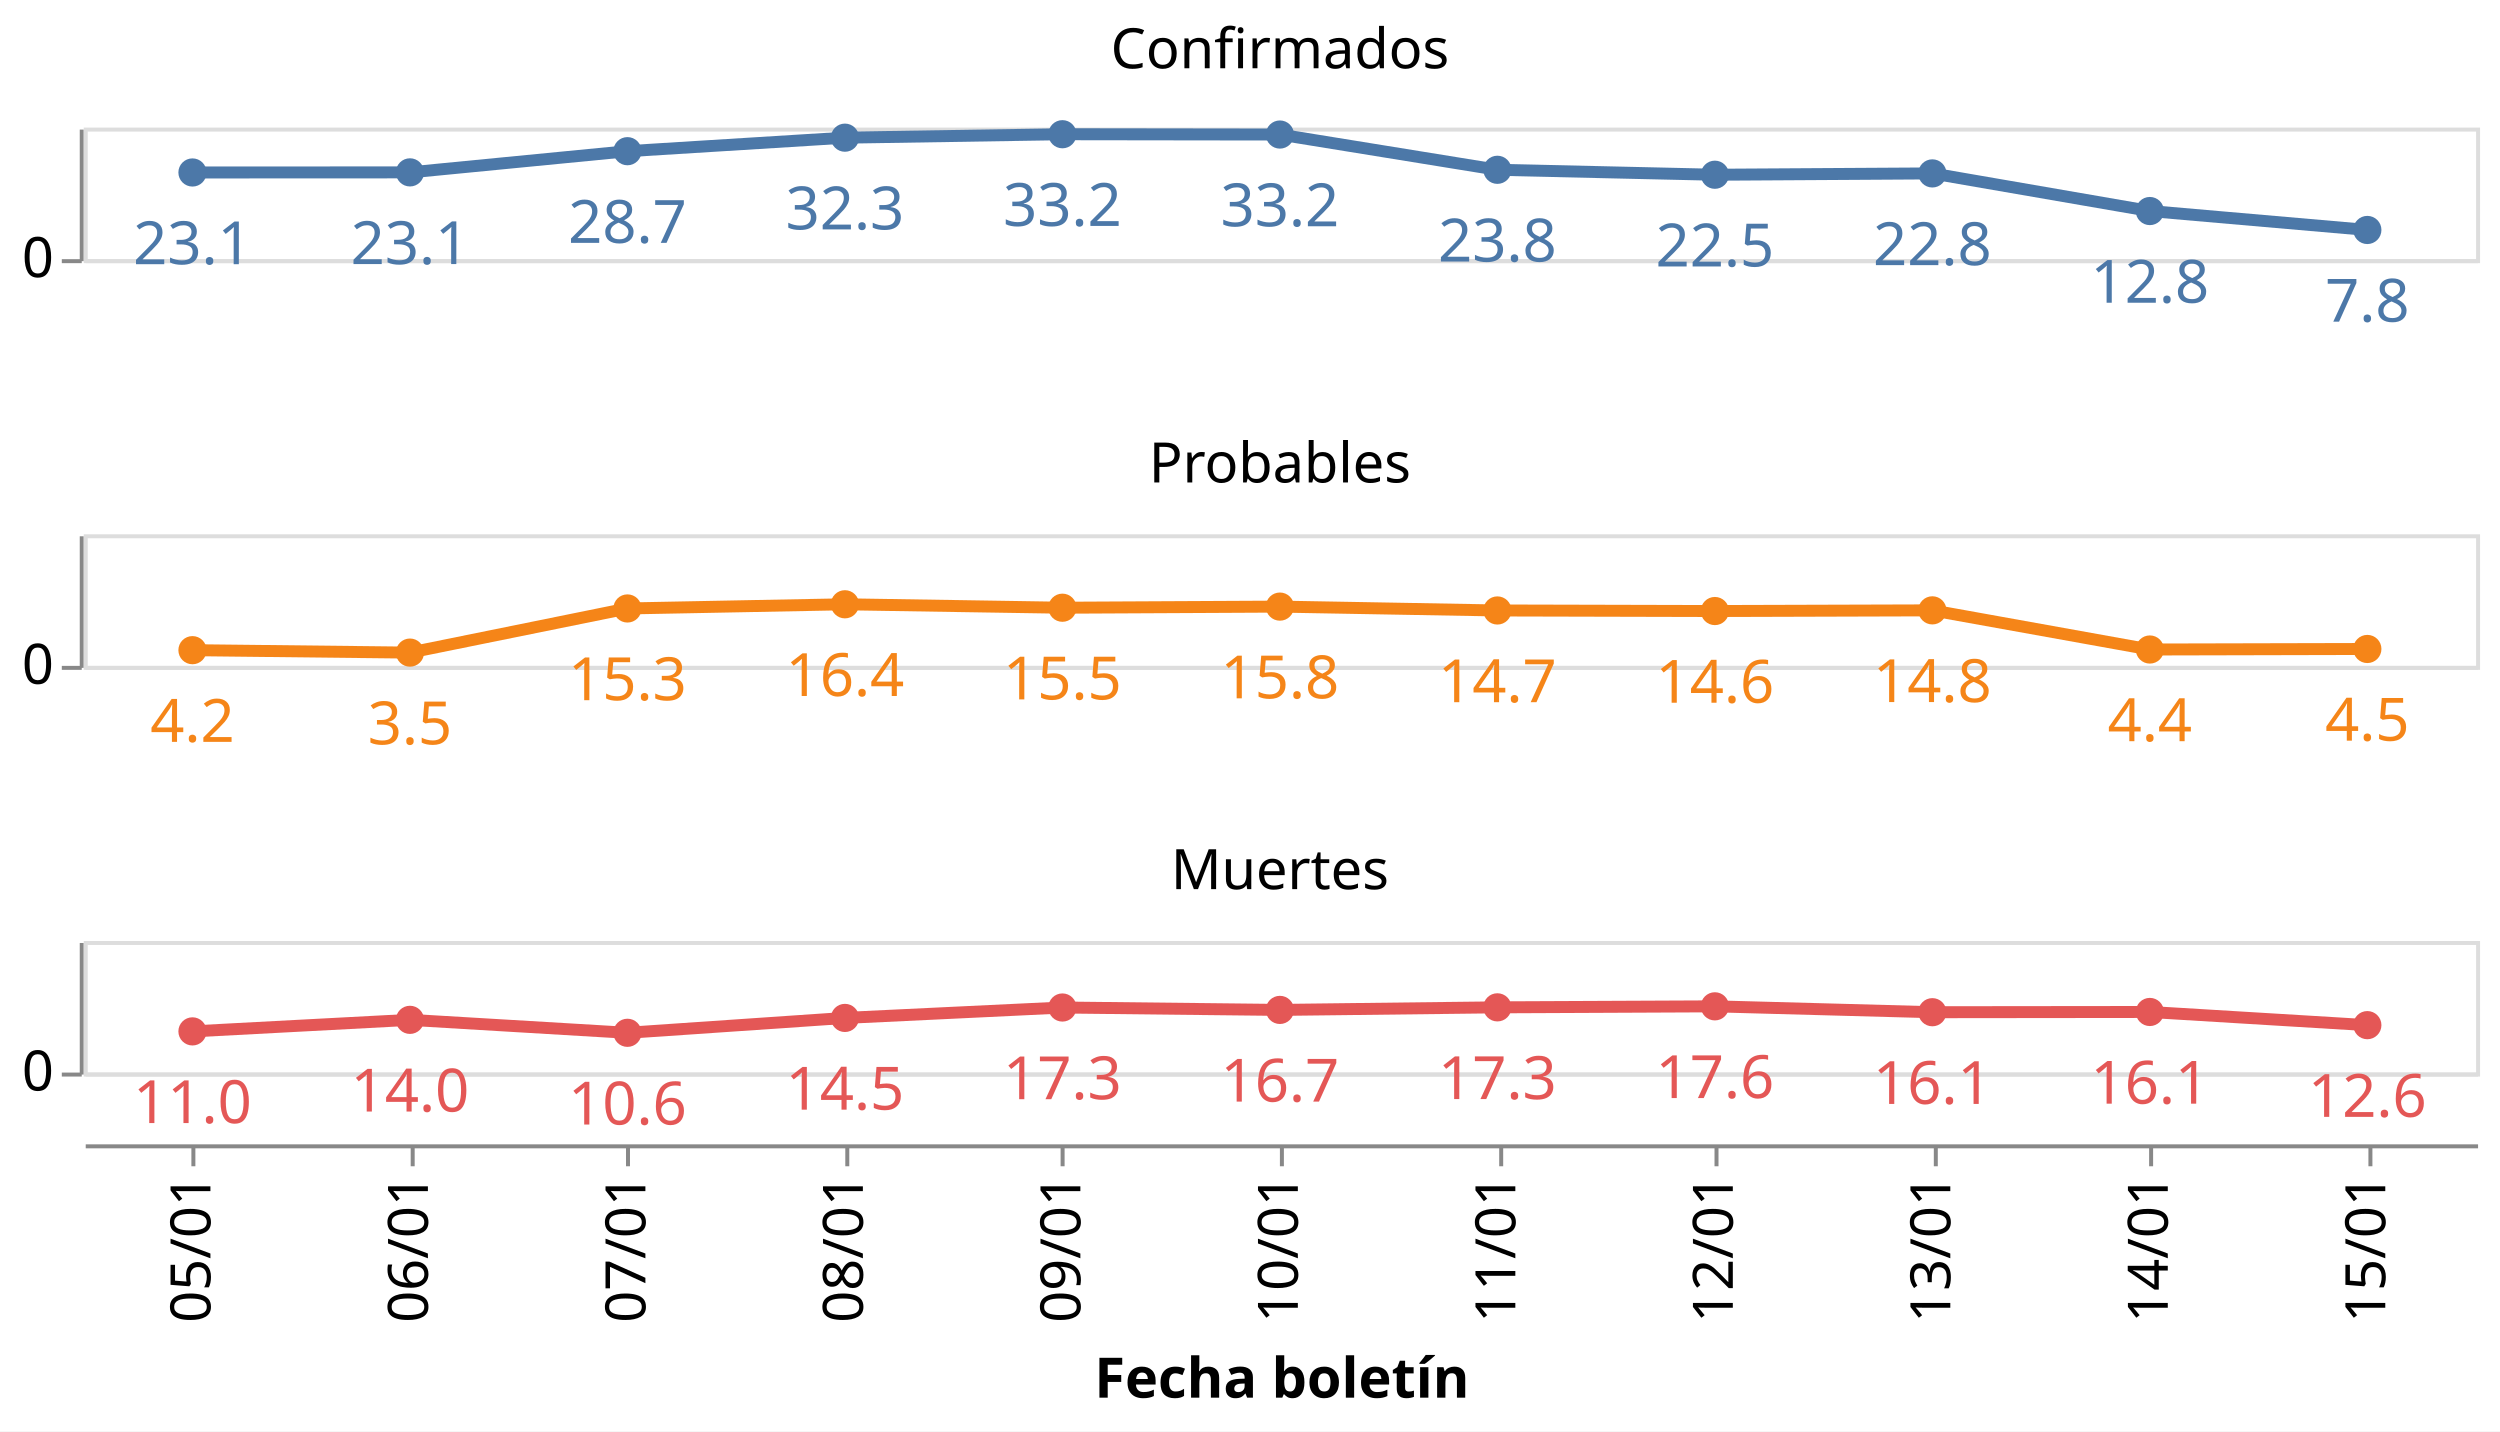
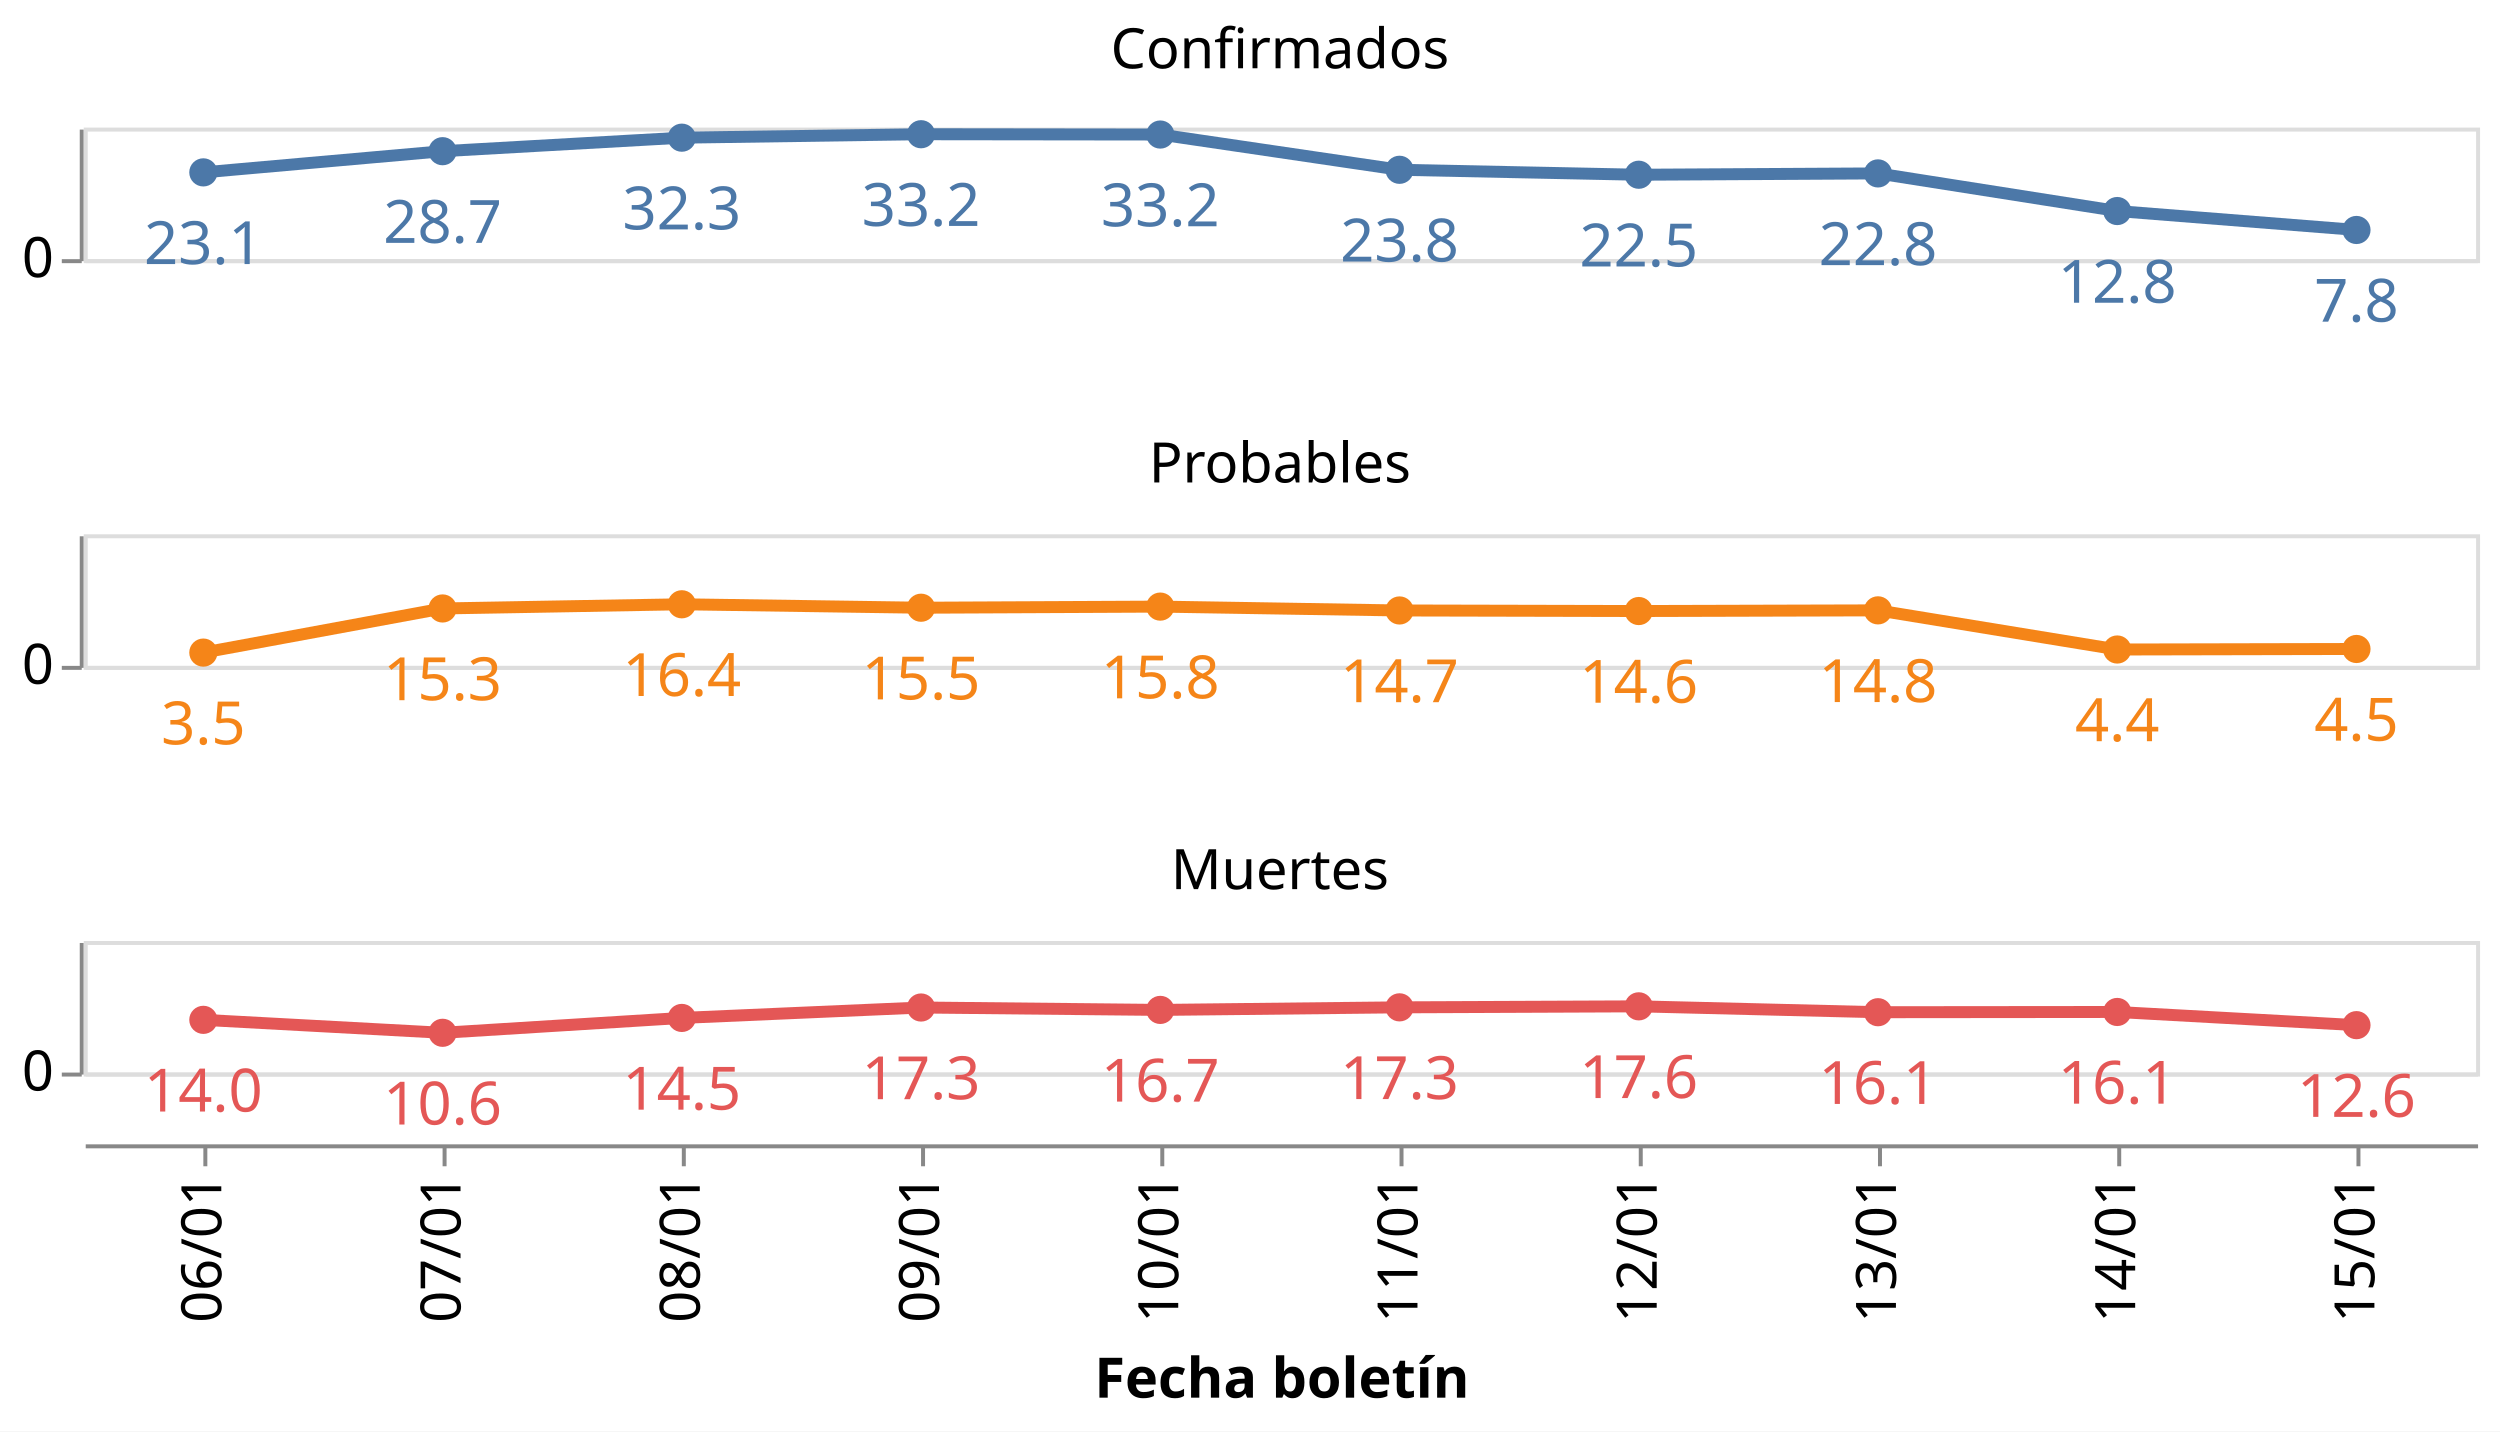
<svg xmlns="http://www.w3.org/2000/svg" class="marks" width="627" height="359" viewBox="0 0 627 359" version="1.1">
  <rect width="627" height="359" style="fill: white;" />
  <g transform="translate(21,32)">
    <g class="mark-group role-frame root">
      <g transform="translate(0,0)">
        <path class="background" d="M0,0h0v0h0Z" style="fill: none;" />
        <g>
          <g class="mark-group role-row-header row_header">
            <g transform="translate(-1,0)">
              <path class="background" d="M0,0h0v33h0Z" style="fill: none;" />
              <g>
                <g class="mark-group role-axis">
                  <g transform="translate(0.5,0.5)">
                    <path class="background" d="M0,0h0v0h0Z" style="pointer-events: none; fill: none;" />
                    <g>
                      <g class="mark-rule role-axis-tick" style="pointer-events: none;">
                        <line transform="translate(0,33)" x2="-5" y2="0" style="fill: none; stroke: #888; stroke-width: 1; opacity: 1;" />
                      </g>
                      <g class="mark-text role-axis-label" style="pointer-events: none;">
                        <text text-anchor="end" transform="translate(-7,37)" style="font-family: sans-serif; font-size: 14px; fill: #000; opacity: 1;">0</text>
                      </g>
                      <g class="mark-rule role-axis-domain" style="pointer-events: none;">
                        <line transform="translate(0,33)" x2="0" y2="-33" style="fill: none; stroke: #888; stroke-width: 1; opacity: 1;" />
                      </g>
                    </g>
                    <path class="foreground" d="" style="pointer-events: none; display: none; fill: none;" />
                  </g>
                </g>
              </g>
              <path class="foreground" d="" style="display: none; fill: none;" />
            </g>
            <g transform="translate(-1,102)">
              <path class="background" d="M0,0h0v33h0Z" style="fill: none;" />
              <g>
                <g class="mark-group role-axis">
                  <g transform="translate(0.5,0.5)">
                    <path class="background" d="M0,0h0v0h0Z" style="pointer-events: none; fill: none;" />
                    <g>
                      <g class="mark-rule role-axis-tick" style="pointer-events: none;">
                        <line transform="translate(0,33)" x2="-5" y2="0" style="fill: none; stroke: #888; stroke-width: 1; opacity: 1;" />
                      </g>
                      <g class="mark-text role-axis-label" style="pointer-events: none;">
                        <text text-anchor="end" transform="translate(-7,37)" style="font-family: sans-serif; font-size: 14px; fill: #000; opacity: 1;">0</text>
                      </g>
                      <g class="mark-rule role-axis-domain" style="pointer-events: none;">
                        <line transform="translate(0,33)" x2="0" y2="-33" style="fill: none; stroke: #888; stroke-width: 1; opacity: 1;" />
                      </g>
                    </g>
                    <path class="foreground" d="" style="pointer-events: none; display: none; fill: none;" />
                  </g>
                </g>
              </g>
              <path class="foreground" d="" style="display: none; fill: none;" />
            </g>
            <g transform="translate(-1,204)">
              <path class="background" d="M0,0h0v33h0Z" style="fill: none;" />
              <g>
                <g class="mark-group role-axis">
                  <g transform="translate(0.5,0.5)">
                    <path class="background" d="M0,0h0v0h0Z" style="pointer-events: none; fill: none;" />
                    <g>
                      <g class="mark-rule role-axis-tick" style="pointer-events: none;">
                        <line transform="translate(0,33)" x2="-5" y2="0" style="fill: none; stroke: #888; stroke-width: 1; opacity: 1;" />
                      </g>
                      <g class="mark-text role-axis-label" style="pointer-events: none;">
                        <text text-anchor="end" transform="translate(-7,37)" style="font-family: sans-serif; font-size: 14px; fill: #000; opacity: 1;">0</text>
                      </g>
                      <g class="mark-rule role-axis-domain" style="pointer-events: none;">
                        <line transform="translate(0,33)" x2="0" y2="-33" style="fill: none; stroke: #888; stroke-width: 1; opacity: 1;" />
                      </g>
                    </g>
                    <path class="foreground" d="" style="pointer-events: none; display: none; fill: none;" />
                  </g>
                </g>
              </g>
              <path class="foreground" d="" style="display: none; fill: none;" />
            </g>
          </g>
          <g class="mark-group role-column-footer column_footer">
            <g transform="translate(0,255)">
              <path class="background" d="M0,0h600v0h-600Z" style="fill: none;" />
              <g>
                <g class="mark-group role-axis">
                  <g transform="translate(0.5,0.5)">
                    <path class="background" d="M0,0h0v0h0Z" style="pointer-events: none; fill: none;" />
                    <g>
                      <g class="mark-rule role-axis-tick" style="pointer-events: none;">
-                         <line transform="translate(27,0)" x2="0" y2="5" style="fill: none; stroke: #888; stroke-width: 1; opacity: 1;" />
-                         <line transform="translate(82,0)" x2="0" y2="5" style="fill: none; stroke: #888; stroke-width: 1; opacity: 1;" />
-                         <line transform="translate(136,0)" x2="0" y2="5" style="fill: none; stroke: #888; stroke-width: 1; opacity: 1;" />
-                         <line transform="translate(191,0)" x2="0" y2="5" style="fill: none; stroke: #888; stroke-width: 1; opacity: 1;" />
-                         <line transform="translate(245,0)" x2="0" y2="5" style="fill: none; stroke: #888; stroke-width: 1; opacity: 1;" />
-                         <line transform="translate(300,0)" x2="0" y2="5" style="fill: none; stroke: #888; stroke-width: 1; opacity: 1;" />
-                         <line transform="translate(355,0)" x2="0" y2="5" style="fill: none; stroke: #888; stroke-width: 1; opacity: 1;" />
-                         <line transform="translate(409,0)" x2="0" y2="5" style="fill: none; stroke: #888; stroke-width: 1; opacity: 1;" />
-                         <line transform="translate(464,0)" x2="0" y2="5" style="fill: none; stroke: #888; stroke-width: 1; opacity: 1;" />
-                         <line transform="translate(518,0)" x2="0" y2="5" style="fill: none; stroke: #888; stroke-width: 1; opacity: 1;" />
-                         <line transform="translate(573,0)" x2="0" y2="5" style="fill: none; stroke: #888; stroke-width: 1; opacity: 1;" />
+                         <line transform="translate(30,0)" x2="0" y2="5" style="fill: none; stroke: #888; stroke-width: 1; opacity: 1;" />
+                         <line transform="translate(90,0)" x2="0" y2="5" style="fill: none; stroke: #888; stroke-width: 1; opacity: 1;" />
+                         <line transform="translate(150,0)" x2="0" y2="5" style="fill: none; stroke: #888; stroke-width: 1; opacity: 1;" />
+                         <line transform="translate(210,0)" x2="0" y2="5" style="fill: none; stroke: #888; stroke-width: 1; opacity: 1;" />
+                         <line transform="translate(270,0)" x2="0" y2="5" style="fill: none; stroke: #888; stroke-width: 1; opacity: 1;" />
+                         <line transform="translate(330,0)" x2="0" y2="5" style="fill: none; stroke: #888; stroke-width: 1; opacity: 1;" />
+                         <line transform="translate(390,0)" x2="0" y2="5" style="fill: none; stroke: #888; stroke-width: 1; opacity: 1;" />
+                         <line transform="translate(450,0)" x2="0" y2="5" style="fill: none; stroke: #888; stroke-width: 1; opacity: 1;" />
+                         <line transform="translate(510,0)" x2="0" y2="5" style="fill: none; stroke: #888; stroke-width: 1; opacity: 1;" />
+                         <line transform="translate(570,0)" x2="0" y2="5" style="fill: none; stroke: #888; stroke-width: 1; opacity: 1;" />
                      </g>
                      <g class="mark-text role-axis-label" style="pointer-events: none;">
-                         <text text-anchor="end" transform="translate(27.27273,7) rotate(270) translate(0,4)" style="font-family: sans-serif; font-size: 14px; fill: #000; opacity: 1;">05/01</text>
-                         <text text-anchor="end" transform="translate(81.81818,7) rotate(270) translate(0,4)" style="font-family: sans-serif; font-size: 14px; fill: #000; opacity: 1;">06/01</text>
-                         <text text-anchor="end" transform="translate(136.3636,7) rotate(270) translate(0,4)" style="font-family: sans-serif; font-size: 14px; fill: #000; opacity: 1;">07/01</text>
-                         <text text-anchor="end" transform="translate(190.9091,7) rotate(270) translate(0,4)" style="font-family: sans-serif; font-size: 14px; fill: #000; opacity: 1;">08/01</text>
-                         <text text-anchor="end" transform="translate(245.4545,7) rotate(270) translate(0,4)" style="font-family: sans-serif; font-size: 14px; fill: #000; opacity: 1;">09/01</text>
-                         <text text-anchor="end" transform="translate(300,7) rotate(270) translate(0,4)" style="font-family: sans-serif; font-size: 14px; fill: #000; opacity: 1;">10/01</text>
-                         <text text-anchor="end" transform="translate(354.5455,7) rotate(270) translate(0,4)" style="font-family: sans-serif; font-size: 14px; fill: #000; opacity: 1;">11/01</text>
-                         <text text-anchor="end" transform="translate(409.0909,7) rotate(270) translate(0,4)" style="font-family: sans-serif; font-size: 14px; fill: #000; opacity: 1;">12/01</text>
-                         <text text-anchor="end" transform="translate(463.6364,7) rotate(270) translate(0,4)" style="font-family: sans-serif; font-size: 14px; fill: #000; opacity: 1;">13/01</text>
-                         <text text-anchor="end" transform="translate(518.1818,7) rotate(270) translate(0,4)" style="font-family: sans-serif; font-size: 14px; fill: #000; opacity: 1;">14/01</text>
-                         <text text-anchor="end" transform="translate(572.7273,7) rotate(270) translate(0,4)" style="font-family: sans-serif; font-size: 14px; fill: #000; opacity: 1;">15/01</text>
+                         <text text-anchor="end" transform="translate(30,7) rotate(270) translate(0,4)" style="font-family: sans-serif; font-size: 14px; fill: #000; opacity: 1;">06/01</text>
+                         <text text-anchor="end" transform="translate(90,7) rotate(270) translate(0,4)" style="font-family: sans-serif; font-size: 14px; fill: #000; opacity: 1;">07/01</text>
+                         <text text-anchor="end" transform="translate(150,7) rotate(270) translate(0,4)" style="font-family: sans-serif; font-size: 14px; fill: #000; opacity: 1;">08/01</text>
+                         <text text-anchor="end" transform="translate(210,7) rotate(270) translate(0,4)" style="font-family: sans-serif; font-size: 14px; fill: #000; opacity: 1;">09/01</text>
+                         <text text-anchor="end" transform="translate(270,7) rotate(270) translate(0,4)" style="font-family: sans-serif; font-size: 14px; fill: #000; opacity: 1;">10/01</text>
+                         <text text-anchor="end" transform="translate(330,7) rotate(270) translate(0,4)" style="font-family: sans-serif; font-size: 14px; fill: #000; opacity: 1;">11/01</text>
+                         <text text-anchor="end" transform="translate(390,7) rotate(270) translate(0,4)" style="font-family: sans-serif; font-size: 14px; fill: #000; opacity: 1;">12/01</text>
+                         <text text-anchor="end" transform="translate(450,7) rotate(270) translate(0,4)" style="font-family: sans-serif; font-size: 14px; fill: #000; opacity: 1;">13/01</text>
+                         <text text-anchor="end" transform="translate(510,7) rotate(270) translate(0,4)" style="font-family: sans-serif; font-size: 14px; fill: #000; opacity: 1;">14/01</text>
+                         <text text-anchor="end" transform="translate(570,7) rotate(270) translate(0,4)" style="font-family: sans-serif; font-size: 14px; fill: #000; opacity: 1;">15/01</text>
                      </g>
                      <g class="mark-rule role-axis-domain" style="pointer-events: none;">
                        <line transform="translate(0,0)" x2="600" y2="0" style="fill: none; stroke: #888; stroke-width: 1; opacity: 1;" />
                      </g>
                      <g class="mark-text role-axis-title" style="pointer-events: none;">
                        <text text-anchor="middle" transform="translate(300,63.03418)" style="font-family: sans-serif; font-size: 14px; font-weight: bold; fill: #000; opacity: 1;">Fecha boletín</text>
                      </g>
                    </g>
                    <path class="foreground" d="" style="pointer-events: none; display: none; fill: none;" />
                  </g>
                </g>
              </g>
              <path class="foreground" d="" style="display: none; fill: none;" />
            </g>
          </g>
          <g class="mark-group role-scope cell">
            <g transform="translate(0,0)">
              <path class="background" d="M0.5,0.5h600v33h-600Z" style="fill: none; stroke: #ddd;" />
              <g>
                <g class="mark-group role-axis">
                  <g transform="translate(0.5,0.5)">
                    <path class="background" d="M0,0h0v0h0Z" style="pointer-events: none; fill: none;" />
                    <g>
                      <g class="mark-rule role-axis-grid" style="pointer-events: none;">
                        <line transform="translate(0,33)" x2="600" y2="0" style="fill: none; stroke: #ddd; stroke-width: 1; opacity: 1;" />
                      </g>
                    </g>
                    <path class="foreground" d="" style="pointer-events: none; display: none; fill: none;" />
                  </g>
                </g>
                <g class="mark-group role-scope child_layer_0_layer_0_pathgroup">
                  <g transform="translate(0,0)">
                    <path class="background" d="M0,0h600v33h-600Z" style="fill: none;" />
                    <g>
                      <g class="mark-line role-mark child_layer_0_layer_0_marks">
-                         <path d="M27.273,11.258L81.818,11.232L136.364,5.918L190.909,2.529L245.455,1.664L300,1.742L354.545,10.584L409.091,11.824L463.636,11.491L518.182,20.928L572.727,25.676" style="fill: none; stroke: #4c78a8; stroke-width: 3;" />
+                         <path d="M30,11.232L90,5.918L150,2.529L210,1.664L270,1.742L330,10.584L390,11.824L450,11.491L510,20.928L570,25.676" style="fill: none; stroke: #4c78a8; stroke-width: 3;" />
                      </g>
                    </g>
                    <path class="foreground" d="" style="display: none; fill: none;" />
                  </g>
                </g>
                <g class="mark-symbol role-mark child_layer_0_layer_1_marks">
-                   <path transform="translate(572.7273,25.6764)" d="M3.536,0A3.536,3.536,0,1,1,-3.536,0A3.536,3.536,0,1,1,3.536,0" style="fill: #4c78a8; stroke-width: 2; opacity: 1;" />
-                   <path transform="translate(518.1818,20.92816)" d="M3.536,0A3.536,3.536,0,1,1,-3.536,0A3.536,3.536,0,1,1,3.536,0" style="fill: #4c78a8; stroke-width: 2; opacity: 1;" />
-                   <path transform="translate(463.6364,11.49149)" d="M3.536,0A3.536,3.536,0,1,1,-3.536,0A3.536,3.536,0,1,1,3.536,0" style="fill: #4c78a8; stroke-width: 2; opacity: 1;" />
-                   <path transform="translate(409.0909,11.82377)" d="M3.536,0A3.536,3.536,0,1,1,-3.536,0A3.536,3.536,0,1,1,3.536,0" style="fill: #4c78a8; stroke-width: 2; opacity: 1;" />
-                   <path transform="translate(354.5455,10.58426)" d="M3.536,0A3.536,3.536,0,1,1,-3.536,0A3.536,3.536,0,1,1,3.536,0" style="fill: #4c78a8; stroke-width: 2; opacity: 1;" />
-                   <path transform="translate(300,1.741704)" d="M3.536,0A3.536,3.536,0,1,1,-3.536,0A3.536,3.536,0,1,1,3.536,0" style="fill: #4c78a8; stroke-width: 2; opacity: 1;" />
-                   <path transform="translate(245.4545,1.663779)" d="M3.536,0A3.536,3.536,0,1,1,-3.536,0A3.536,3.536,0,1,1,3.536,0" style="fill: #4c78a8; stroke-width: 2; opacity: 1;" />
-                   <path transform="translate(190.9091,2.529187)" d="M3.536,0A3.536,3.536,0,1,1,-3.536,0A3.536,3.536,0,1,1,3.536,0" style="fill: #4c78a8; stroke-width: 2; opacity: 1;" />
-                   <path transform="translate(136.3636,5.918071)" d="M3.536,0A3.536,3.536,0,1,1,-3.536,0A3.536,3.536,0,1,1,3.536,0" style="fill: #4c78a8; stroke-width: 2; opacity: 1;" />
-                   <path transform="translate(81.81818,11.23232)" d="M3.536,0A3.536,3.536,0,1,1,-3.536,0A3.536,3.536,0,1,1,3.536,0" style="fill: #4c78a8; stroke-width: 2; opacity: 1;" />
-                   <path transform="translate(27.27273,11.25797)" d="M3.536,0A3.536,3.536,0,1,1,-3.536,0A3.536,3.536,0,1,1,3.536,0" style="fill: #4c78a8; stroke-width: 2; opacity: 1;" />
+                   <path transform="translate(570,25.6764)" d="M3.536,0A3.536,3.536,0,1,1,-3.536,0A3.536,3.536,0,1,1,3.536,0" style="fill: #4c78a8; stroke-width: 2; opacity: 1;" />
+                   <path transform="translate(510,20.92816)" d="M3.536,0A3.536,3.536,0,1,1,-3.536,0A3.536,3.536,0,1,1,3.536,0" style="fill: #4c78a8; stroke-width: 2; opacity: 1;" />
+                   <path transform="translate(450,11.49149)" d="M3.536,0A3.536,3.536,0,1,1,-3.536,0A3.536,3.536,0,1,1,3.536,0" style="fill: #4c78a8; stroke-width: 2; opacity: 1;" />
+                   <path transform="translate(390,11.82377)" d="M3.536,0A3.536,3.536,0,1,1,-3.536,0A3.536,3.536,0,1,1,3.536,0" style="fill: #4c78a8; stroke-width: 2; opacity: 1;" />
+                   <path transform="translate(330,10.58426)" d="M3.536,0A3.536,3.536,0,1,1,-3.536,0A3.536,3.536,0,1,1,3.536,0" style="fill: #4c78a8; stroke-width: 2; opacity: 1;" />
+                   <path transform="translate(270,1.741704)" d="M3.536,0A3.536,3.536,0,1,1,-3.536,0A3.536,3.536,0,1,1,3.536,0" style="fill: #4c78a8; stroke-width: 2; opacity: 1;" />
+                   <path transform="translate(210,1.663779)" d="M3.536,0A3.536,3.536,0,1,1,-3.536,0A3.536,3.536,0,1,1,3.536,0" style="fill: #4c78a8; stroke-width: 2; opacity: 1;" />
+                   <path transform="translate(150,2.529187)" d="M3.536,0A3.536,3.536,0,1,1,-3.536,0A3.536,3.536,0,1,1,3.536,0" style="fill: #4c78a8; stroke-width: 2; opacity: 1;" />
+                   <path transform="translate(90,5.918071)" d="M3.536,0A3.536,3.536,0,1,1,-3.536,0A3.536,3.536,0,1,1,3.536,0" style="fill: #4c78a8; stroke-width: 2; opacity: 1;" />
+                   <path transform="translate(30,11.23232)" d="M3.536,0A3.536,3.536,0,1,1,-3.536,0A3.536,3.536,0,1,1,3.536,0" style="fill: #4c78a8; stroke-width: 2; opacity: 1;" />
                </g>
                <g class="mark-text role-mark child_layer_1_marks">
-                   <text text-anchor="middle" transform="translate(572.7273,48.6764)" style="font-family: sans-serif; font-size: 15px; fill: #4c78a8;">7.8</text>
-                   <text text-anchor="middle" transform="translate(518.1818,43.92816)" style="font-family: sans-serif; font-size: 15px; fill: #4c78a8;">12.8</text>
-                   <text text-anchor="middle" transform="translate(463.6364,34.49149)" style="font-family: sans-serif; font-size: 15px; fill: #4c78a8;">22.8</text>
-                   <text text-anchor="middle" transform="translate(409.0909,34.82377)" style="font-family: sans-serif; font-size: 15px; fill: #4c78a8;">22.5</text>
-                   <text text-anchor="middle" transform="translate(354.5455,33.58426)" style="font-family: sans-serif; font-size: 15px; fill: #4c78a8;">23.8</text>
-                   <text text-anchor="middle" transform="translate(300,24.7417)" style="font-family: sans-serif; font-size: 15px; fill: #4c78a8;">33.2</text>
-                   <text text-anchor="middle" transform="translate(245.4545,24.66378)" style="font-family: sans-serif; font-size: 15px; fill: #4c78a8;">33.2</text>
-                   <text text-anchor="middle" transform="translate(190.9091,25.52919)" style="font-family: sans-serif; font-size: 15px; fill: #4c78a8;">32.3</text>
-                   <text text-anchor="middle" transform="translate(136.3636,28.91807)" style="font-family: sans-serif; font-size: 15px; fill: #4c78a8;">28.7</text>
-                   <text text-anchor="middle" transform="translate(81.81818,34.23232)" style="font-family: sans-serif; font-size: 15px; fill: #4c78a8;">23.1</text>
-                   <text text-anchor="middle" transform="translate(27.27273,34.25797)" style="font-family: sans-serif; font-size: 15px; fill: #4c78a8;">23.1</text>
+                   <text text-anchor="middle" transform="translate(570,48.6764)" style="font-family: sans-serif; font-size: 15px; fill: #4c78a8;">7.8</text>
+                   <text text-anchor="middle" transform="translate(510,43.92816)" style="font-family: sans-serif; font-size: 15px; fill: #4c78a8;">12.8</text>
+                   <text text-anchor="middle" transform="translate(450,34.49149)" style="font-family: sans-serif; font-size: 15px; fill: #4c78a8;">22.8</text>
+                   <text text-anchor="middle" transform="translate(390,34.82377)" style="font-family: sans-serif; font-size: 15px; fill: #4c78a8;">22.5</text>
+                   <text text-anchor="middle" transform="translate(330,33.58426)" style="font-family: sans-serif; font-size: 15px; fill: #4c78a8;">23.8</text>
+                   <text text-anchor="middle" transform="translate(270,24.7417)" style="font-family: sans-serif; font-size: 15px; fill: #4c78a8;">33.2</text>
+                   <text text-anchor="middle" transform="translate(210,24.66378)" style="font-family: sans-serif; font-size: 15px; fill: #4c78a8;">33.2</text>
+                   <text text-anchor="middle" transform="translate(150,25.52919)" style="font-family: sans-serif; font-size: 15px; fill: #4c78a8;">32.3</text>
+                   <text text-anchor="middle" transform="translate(90,28.91807)" style="font-family: sans-serif; font-size: 15px; fill: #4c78a8;">28.7</text>
+                   <text text-anchor="middle" transform="translate(30,34.23232)" style="font-family: sans-serif; font-size: 15px; fill: #4c78a8;">23.1</text>
                </g>
                <g class="mark-group role-title">
                  <g transform="translate(300,-25.87175)">
                    <path class="background" d="M0,0h0v0h0Z" style="pointer-events: none; fill: none;" />
                    <g>
                      <g class="mark-text role-title-text" style="pointer-events: none;">
                        <text text-anchor="middle" transform="translate(0,11)" style="font-family: sans-serif; font-size: 14px; fill: #000; opacity: 1;">Confirmados</text>
                      </g>
                    </g>
                    <path class="foreground" d="" style="pointer-events: none; display: none; fill: none;" />
                  </g>
                </g>
              </g>
              <path class="foreground" d="" style="display: none; fill: none;" />
            </g>
            <g transform="translate(0,102)">
              <path class="background" d="M0.5,0.5h600v33h-600Z" style="fill: none; stroke: #ddd;" />
              <g>
                <g class="mark-group role-axis">
                  <g transform="translate(0.5,0.5)">
                    <path class="background" d="M0,0h0v0h0Z" style="pointer-events: none; fill: none;" />
                    <g>
                      <g class="mark-rule role-axis-grid" style="pointer-events: none;">
                        <line transform="translate(0,33)" x2="600" y2="0" style="fill: none; stroke: #ddd; stroke-width: 1; opacity: 1;" />
                      </g>
                    </g>
                    <path class="foreground" d="" style="pointer-events: none; display: none; fill: none;" />
                  </g>
                </g>
                <g class="mark-group role-scope child_layer_0_layer_0_pathgroup">
                  <g transform="translate(0,0)">
                    <path class="background" d="M0,0h600v33h-600Z" style="fill: none;" />
                    <g>
                      <g class="mark-line role-mark child_layer_0_layer_0_marks">
-                         <path d="M27.273,29.065L81.818,29.673L136.364,18.602L190.909,17.554L245.455,18.417L300,18.137L354.545,19.106L409.091,19.247L463.636,19.077L518.182,28.897L572.727,28.763" style="fill: none; stroke: #f58518; stroke-width: 3;" />
+                         <path d="M30,29.673L90,18.602L150,17.554L210,18.417L270,18.137L330,19.106L390,19.247L450,19.077L510,28.897L570,28.763" style="fill: none; stroke: #f58518; stroke-width: 3;" />
                      </g>
                    </g>
                    <path class="foreground" d="" style="display: none; fill: none;" />
                  </g>
                </g>
                <g class="mark-symbol role-mark child_layer_0_layer_1_marks">
-                   <path transform="translate(572.7273,28.76275)" d="M3.536,0A3.536,3.536,0,1,1,-3.536,0A3.536,3.536,0,1,1,3.536,0" style="fill: #f58518; stroke-width: 2; opacity: 1;" />
-                   <path transform="translate(518.1818,28.8966)" d="M3.536,0A3.536,3.536,0,1,1,-3.536,0A3.536,3.536,0,1,1,3.536,0" style="fill: #f58518; stroke-width: 2; opacity: 1;" />
-                   <path transform="translate(463.6364,19.07711)" d="M3.536,0A3.536,3.536,0,1,1,-3.536,0A3.536,3.536,0,1,1,3.536,0" style="fill: #f58518; stroke-width: 2; opacity: 1;" />
-                   <path transform="translate(409.0909,19.24654)" d="M3.536,0A3.536,3.536,0,1,1,-3.536,0A3.536,3.536,0,1,1,3.536,0" style="fill: #f58518; stroke-width: 2; opacity: 1;" />
-                   <path transform="translate(354.5455,19.10563)" d="M3.536,0A3.536,3.536,0,1,1,-3.536,0A3.536,3.536,0,1,1,3.536,0" style="fill: #f58518; stroke-width: 2; opacity: 1;" />
-                   <path transform="translate(300,18.13652)" d="M3.536,0A3.536,3.536,0,1,1,-3.536,0A3.536,3.536,0,1,1,3.536,0" style="fill: #f58518; stroke-width: 2; opacity: 1;" />
-                   <path transform="translate(245.4545,18.41728)" d="M3.536,0A3.536,3.536,0,1,1,-3.536,0A3.536,3.536,0,1,1,3.536,0" style="fill: #f58518; stroke-width: 2; opacity: 1;" />
-                   <path transform="translate(190.9091,17.55413)" d="M3.536,0A3.536,3.536,0,1,1,-3.536,0A3.536,3.536,0,1,1,3.536,0" style="fill: #f58518; stroke-width: 2; opacity: 1;" />
-                   <path transform="translate(136.3636,18.60249)" d="M3.536,0A3.536,3.536,0,1,1,-3.536,0A3.536,3.536,0,1,1,3.536,0" style="fill: #f58518; stroke-width: 2; opacity: 1;" />
-                   <path transform="translate(81.81818,29.67296)" d="M3.536,0A3.536,3.536,0,1,1,-3.536,0A3.536,3.536,0,1,1,3.536,0" style="fill: #f58518; stroke-width: 2; opacity: 1;" />
-                   <path transform="translate(27.27273,29.06467)" d="M3.536,0A3.536,3.536,0,1,1,-3.536,0A3.536,3.536,0,1,1,3.536,0" style="fill: #f58518; stroke-width: 2; opacity: 1;" />
+                   <path transform="translate(570,28.76275)" d="M3.536,0A3.536,3.536,0,1,1,-3.536,0A3.536,3.536,0,1,1,3.536,0" style="fill: #f58518; stroke-width: 2; opacity: 1;" />
+                   <path transform="translate(510,28.8966)" d="M3.536,0A3.536,3.536,0,1,1,-3.536,0A3.536,3.536,0,1,1,3.536,0" style="fill: #f58518; stroke-width: 2; opacity: 1;" />
+                   <path transform="translate(450,19.07711)" d="M3.536,0A3.536,3.536,0,1,1,-3.536,0A3.536,3.536,0,1,1,3.536,0" style="fill: #f58518; stroke-width: 2; opacity: 1;" />
+                   <path transform="translate(390,19.24654)" d="M3.536,0A3.536,3.536,0,1,1,-3.536,0A3.536,3.536,0,1,1,3.536,0" style="fill: #f58518; stroke-width: 2; opacity: 1;" />
+                   <path transform="translate(330,19.10563)" d="M3.536,0A3.536,3.536,0,1,1,-3.536,0A3.536,3.536,0,1,1,3.536,0" style="fill: #f58518; stroke-width: 2; opacity: 1;" />
+                   <path transform="translate(270,18.13652)" d="M3.536,0A3.536,3.536,0,1,1,-3.536,0A3.536,3.536,0,1,1,3.536,0" style="fill: #f58518; stroke-width: 2; opacity: 1;" />
+                   <path transform="translate(210,18.41728)" d="M3.536,0A3.536,3.536,0,1,1,-3.536,0A3.536,3.536,0,1,1,3.536,0" style="fill: #f58518; stroke-width: 2; opacity: 1;" />
+                   <path transform="translate(150,17.55413)" d="M3.536,0A3.536,3.536,0,1,1,-3.536,0A3.536,3.536,0,1,1,3.536,0" style="fill: #f58518; stroke-width: 2; opacity: 1;" />
+                   <path transform="translate(90,18.60249)" d="M3.536,0A3.536,3.536,0,1,1,-3.536,0A3.536,3.536,0,1,1,3.536,0" style="fill: #f58518; stroke-width: 2; opacity: 1;" />
+                   <path transform="translate(30,29.67296)" d="M3.536,0A3.536,3.536,0,1,1,-3.536,0A3.536,3.536,0,1,1,3.536,0" style="fill: #f58518; stroke-width: 2; opacity: 1;" />
                </g>
                <g class="mark-text role-mark child_layer_1_marks">
-                   <text text-anchor="middle" transform="translate(572.7273,51.76275)" style="font-family: sans-serif; font-size: 15px; fill: #f58518;">4.5</text>
-                   <text text-anchor="middle" transform="translate(518.1818,51.8966)" style="font-family: sans-serif; font-size: 15px; fill: #f58518;">4.4</text>
-                   <text text-anchor="middle" transform="translate(463.6364,42.07711)" style="font-family: sans-serif; font-size: 15px; fill: #f58518;">14.8</text>
-                   <text text-anchor="middle" transform="translate(409.0909,42.24654)" style="font-family: sans-serif; font-size: 15px; fill: #f58518;">14.6</text>
-                   <text text-anchor="middle" transform="translate(354.5455,42.10563)" style="font-family: sans-serif; font-size: 15px; fill: #f58518;">14.7</text>
-                   <text text-anchor="middle" transform="translate(300,41.13652)" style="font-family: sans-serif; font-size: 15px; fill: #f58518;">15.8</text>
-                   <text text-anchor="middle" transform="translate(245.4545,41.41728)" style="font-family: sans-serif; font-size: 15px; fill: #f58518;">15.5</text>
-                   <text text-anchor="middle" transform="translate(190.9091,40.55413)" style="font-family: sans-serif; font-size: 15px; fill: #f58518;">16.4</text>
-                   <text text-anchor="middle" transform="translate(136.3636,41.60249)" style="font-family: sans-serif; font-size: 15px; fill: #f58518;">15.3</text>
-                   <text text-anchor="middle" transform="translate(81.81818,52.67296)" style="font-family: sans-serif; font-size: 15px; fill: #f58518;">3.5</text>
-                   <text text-anchor="middle" transform="translate(27.27273,52.06467)" style="font-family: sans-serif; font-size: 15px; fill: #f58518;">4.2</text>
+                   <text text-anchor="middle" transform="translate(570,51.76275)" style="font-family: sans-serif; font-size: 15px; fill: #f58518;">4.5</text>
+                   <text text-anchor="middle" transform="translate(510,51.8966)" style="font-family: sans-serif; font-size: 15px; fill: #f58518;">4.4</text>
+                   <text text-anchor="middle" transform="translate(450,42.07711)" style="font-family: sans-serif; font-size: 15px; fill: #f58518;">14.8</text>
+                   <text text-anchor="middle" transform="translate(390,42.24654)" style="font-family: sans-serif; font-size: 15px; fill: #f58518;">14.6</text>
+                   <text text-anchor="middle" transform="translate(330,42.10563)" style="font-family: sans-serif; font-size: 15px; fill: #f58518;">14.7</text>
+                   <text text-anchor="middle" transform="translate(270,41.13652)" style="font-family: sans-serif; font-size: 15px; fill: #f58518;">15.8</text>
+                   <text text-anchor="middle" transform="translate(210,41.41728)" style="font-family: sans-serif; font-size: 15px; fill: #f58518;">15.5</text>
+                   <text text-anchor="middle" transform="translate(150,40.55413)" style="font-family: sans-serif; font-size: 15px; fill: #f58518;">16.4</text>
+                   <text text-anchor="middle" transform="translate(90,41.60249)" style="font-family: sans-serif; font-size: 15px; fill: #f58518;">15.3</text>
+                   <text text-anchor="middle" transform="translate(30,52.67296)" style="font-family: sans-serif; font-size: 15px; fill: #f58518;">3.5</text>
                </g>
                <g class="mark-group role-title">
                  <g transform="translate(300,-24)">
                    <path class="background" d="M0,0h0v0h0Z" style="pointer-events: none; fill: none;" />
                    <g>
                      <g class="mark-text role-title-text" style="pointer-events: none;">
                        <text text-anchor="middle" transform="translate(0,11)" style="font-family: sans-serif; font-size: 14px; fill: #000; opacity: 1;">Probables</text>
                      </g>
                    </g>
                    <path class="foreground" d="" style="pointer-events: none; display: none; fill: none;" />
                  </g>
                </g>
              </g>
              <path class="foreground" d="" style="display: none; fill: none;" />
            </g>
            <g transform="translate(0,204)">
              <path class="background" d="M0.5,0.5h600v33h-600Z" style="fill: none; stroke: #ddd;" />
              <g>
                <g class="mark-group role-axis">
                  <g transform="translate(0.5,0.5)">
                    <path class="background" d="M0,0h0v0h0Z" style="pointer-events: none; fill: none;" />
                    <g>
                      <g class="mark-rule role-axis-grid" style="pointer-events: none;">
                        <line transform="translate(0,33)" x2="600" y2="0" style="fill: none; stroke: #ddd; stroke-width: 1; opacity: 1;" />
                      </g>
                    </g>
                    <path class="foreground" d="" style="pointer-events: none; display: none; fill: none;" />
                  </g>
                </g>
                <g class="mark-group role-scope child_layer_0_layer_0_pathgroup">
                  <g transform="translate(0,0)">
                    <path class="background" d="M0,0h600v33h-600Z" style="fill: none;" />
                    <g>
                      <g class="mark-line role-mark child_layer_0_layer_0_marks">
-                         <path d="M27.273,22.672L81.818,19.778L136.364,23.027L190.909,19.297L245.455,16.683L300,17.286L354.545,16.642L409.091,16.389L463.636,17.863L518.182,17.802L572.727,21.107" style="fill: none; stroke: #e45756; stroke-width: 3;" />
+                         <path d="M30,19.778L90,23.027L150,19.297L210,16.683L270,17.286L330,16.642L390,16.389L450,17.863L510,17.802L570,21.107" style="fill: none; stroke: #e45756; stroke-width: 3;" />
                      </g>
                    </g>
                    <path class="foreground" d="" style="display: none; fill: none;" />
                  </g>
                </g>
                <g class="mark-symbol role-mark child_layer_0_layer_1_marks">
-                   <path transform="translate(572.7273,21.10714)" d="M3.536,0A3.536,3.536,0,1,1,-3.536,0A3.536,3.536,0,1,1,3.536,0" style="fill: #e45756; stroke-width: 2; opacity: 1;" />
-                   <path transform="translate(518.1818,17.80226)" d="M3.536,0A3.536,3.536,0,1,1,-3.536,0A3.536,3.536,0,1,1,3.536,0" style="fill: #e45756; stroke-width: 2; opacity: 1;" />
-                   <path transform="translate(463.6364,17.86304)" d="M3.536,0A3.536,3.536,0,1,1,-3.536,0A3.536,3.536,0,1,1,3.536,0" style="fill: #e45756; stroke-width: 2; opacity: 1;" />
-                   <path transform="translate(409.0909,16.38876)" d="M3.536,0A3.536,3.536,0,1,1,-3.536,0A3.536,3.536,0,1,1,3.536,0" style="fill: #e45756; stroke-width: 2; opacity: 1;" />
-                   <path transform="translate(354.5455,16.642)" d="M3.536,0A3.536,3.536,0,1,1,-3.536,0A3.536,3.536,0,1,1,3.536,0" style="fill: #e45756; stroke-width: 2; opacity: 1;" />
-                   <path transform="translate(300,17.28571)" d="M3.536,0A3.536,3.536,0,1,1,-3.536,0A3.536,3.536,0,1,1,3.536,0" style="fill: #e45756; stroke-width: 2; opacity: 1;" />
-                   <path transform="translate(245.4545,16.68303)" d="M3.536,0A3.536,3.536,0,1,1,-3.536,0A3.536,3.536,0,1,1,3.536,0" style="fill: #e45756; stroke-width: 2; opacity: 1;" />
-                   <path transform="translate(190.9091,19.29714)" d="M3.536,0A3.536,3.536,0,1,1,-3.536,0A3.536,3.536,0,1,1,3.536,0" style="fill: #e45756; stroke-width: 2; opacity: 1;" />
-                   <path transform="translate(136.3636,23.02696)" d="M3.536,0A3.536,3.536,0,1,1,-3.536,0A3.536,3.536,0,1,1,3.536,0" style="fill: #e45756; stroke-width: 2; opacity: 1;" />
-                   <path transform="translate(81.81818,19.77782)" d="M3.536,0A3.536,3.536,0,1,1,-3.536,0A3.536,3.536,0,1,1,3.536,0" style="fill: #e45756; stroke-width: 2; opacity: 1;" />
-                   <path transform="translate(27.27273,22.67243)" d="M3.536,0A3.536,3.536,0,1,1,-3.536,0A3.536,3.536,0,1,1,3.536,0" style="fill: #e45756; stroke-width: 2; opacity: 1;" />
+                   <path transform="translate(570,21.10714)" d="M3.536,0A3.536,3.536,0,1,1,-3.536,0A3.536,3.536,0,1,1,3.536,0" style="fill: #e45756; stroke-width: 2; opacity: 1;" />
+                   <path transform="translate(510,17.80226)" d="M3.536,0A3.536,3.536,0,1,1,-3.536,0A3.536,3.536,0,1,1,3.536,0" style="fill: #e45756; stroke-width: 2; opacity: 1;" />
+                   <path transform="translate(450,17.86304)" d="M3.536,0A3.536,3.536,0,1,1,-3.536,0A3.536,3.536,0,1,1,3.536,0" style="fill: #e45756; stroke-width: 2; opacity: 1;" />
+                   <path transform="translate(390,16.38876)" d="M3.536,0A3.536,3.536,0,1,1,-3.536,0A3.536,3.536,0,1,1,3.536,0" style="fill: #e45756; stroke-width: 2; opacity: 1;" />
+                   <path transform="translate(330,16.642)" d="M3.536,0A3.536,3.536,0,1,1,-3.536,0A3.536,3.536,0,1,1,3.536,0" style="fill: #e45756; stroke-width: 2; opacity: 1;" />
+                   <path transform="translate(270,17.28571)" d="M3.536,0A3.536,3.536,0,1,1,-3.536,0A3.536,3.536,0,1,1,3.536,0" style="fill: #e45756; stroke-width: 2; opacity: 1;" />
+                   <path transform="translate(210,16.68303)" d="M3.536,0A3.536,3.536,0,1,1,-3.536,0A3.536,3.536,0,1,1,3.536,0" style="fill: #e45756; stroke-width: 2; opacity: 1;" />
+                   <path transform="translate(150,19.29714)" d="M3.536,0A3.536,3.536,0,1,1,-3.536,0A3.536,3.536,0,1,1,3.536,0" style="fill: #e45756; stroke-width: 2; opacity: 1;" />
+                   <path transform="translate(90,23.02696)" d="M3.536,0A3.536,3.536,0,1,1,-3.536,0A3.536,3.536,0,1,1,3.536,0" style="fill: #e45756; stroke-width: 2; opacity: 1;" />
+                   <path transform="translate(30,19.77782)" d="M3.536,0A3.536,3.536,0,1,1,-3.536,0A3.536,3.536,0,1,1,3.536,0" style="fill: #e45756; stroke-width: 2; opacity: 1;" />
                </g>
                <g class="mark-text role-mark child_layer_1_marks">
-                   <text text-anchor="middle" transform="translate(572.7273,44.10714)" style="font-family: sans-serif; font-size: 15px; fill: #e45756;">12.6</text>
-                   <text text-anchor="middle" transform="translate(518.1818,40.80226)" style="font-family: sans-serif; font-size: 15px; fill: #e45756;">16.1</text>
-                   <text text-anchor="middle" transform="translate(463.6364,40.86304)" style="font-family: sans-serif; font-size: 15px; fill: #e45756;">16.1</text>
-                   <text text-anchor="middle" transform="translate(409.0909,39.38876)" style="font-family: sans-serif; font-size: 15px; fill: #e45756;">17.6</text>
-                   <text text-anchor="middle" transform="translate(354.5455,39.642)" style="font-family: sans-serif; font-size: 15px; fill: #e45756;">17.3</text>
-                   <text text-anchor="middle" transform="translate(300,40.28571)" style="font-family: sans-serif; font-size: 15px; fill: #e45756;">16.7</text>
-                   <text text-anchor="middle" transform="translate(245.4545,39.68303)" style="font-family: sans-serif; font-size: 15px; fill: #e45756;">17.3</text>
-                   <text text-anchor="middle" transform="translate(190.9091,42.29714)" style="font-family: sans-serif; font-size: 15px; fill: #e45756;">14.5</text>
-                   <text text-anchor="middle" transform="translate(136.3636,46.02696)" style="font-family: sans-serif; font-size: 15px; fill: #e45756;">10.6</text>
-                   <text text-anchor="middle" transform="translate(81.81818,42.77782)" style="font-family: sans-serif; font-size: 15px; fill: #e45756;">14.0</text>
-                   <text text-anchor="middle" transform="translate(27.27273,45.67243)" style="font-family: sans-serif; font-size: 15px; fill: #e45756;">11.0</text>
+                   <text text-anchor="middle" transform="translate(570,44.10714)" style="font-family: sans-serif; font-size: 15px; fill: #e45756;">12.6</text>
+                   <text text-anchor="middle" transform="translate(510,40.80226)" style="font-family: sans-serif; font-size: 15px; fill: #e45756;">16.1</text>
+                   <text text-anchor="middle" transform="translate(450,40.86304)" style="font-family: sans-serif; font-size: 15px; fill: #e45756;">16.1</text>
+                   <text text-anchor="middle" transform="translate(390,39.38876)" style="font-family: sans-serif; font-size: 15px; fill: #e45756;">17.6</text>
+                   <text text-anchor="middle" transform="translate(330,39.642)" style="font-family: sans-serif; font-size: 15px; fill: #e45756;">17.3</text>
+                   <text text-anchor="middle" transform="translate(270,40.28571)" style="font-family: sans-serif; font-size: 15px; fill: #e45756;">16.7</text>
+                   <text text-anchor="middle" transform="translate(210,39.68303)" style="font-family: sans-serif; font-size: 15px; fill: #e45756;">17.3</text>
+                   <text text-anchor="middle" transform="translate(150,42.29714)" style="font-family: sans-serif; font-size: 15px; fill: #e45756;">14.5</text>
+                   <text text-anchor="middle" transform="translate(90,46.02696)" style="font-family: sans-serif; font-size: 15px; fill: #e45756;">10.6</text>
+                   <text text-anchor="middle" transform="translate(30,42.77782)" style="font-family: sans-serif; font-size: 15px; fill: #e45756;">14.0</text>
                </g>
                <g class="mark-group role-title">
                  <g transform="translate(300,-24)">
                    <path class="background" d="M0,0h0v0h0Z" style="pointer-events: none; fill: none;" />
                    <g>
                      <g class="mark-text role-title-text" style="pointer-events: none;">
                        <text text-anchor="middle" transform="translate(0,11)" style="font-family: sans-serif; font-size: 14px; fill: #000; opacity: 1;">Muertes</text>
                      </g>
                    </g>
                    <path class="foreground" d="" style="pointer-events: none; display: none; fill: none;" />
                  </g>
                </g>
              </g>
              <path class="foreground" d="" style="display: none; fill: none;" />
            </g>
          </g>
        </g>
        <path class="foreground" d="" style="display: none; fill: none;" />
      </g>
    </g>
  </g>
</svg>
